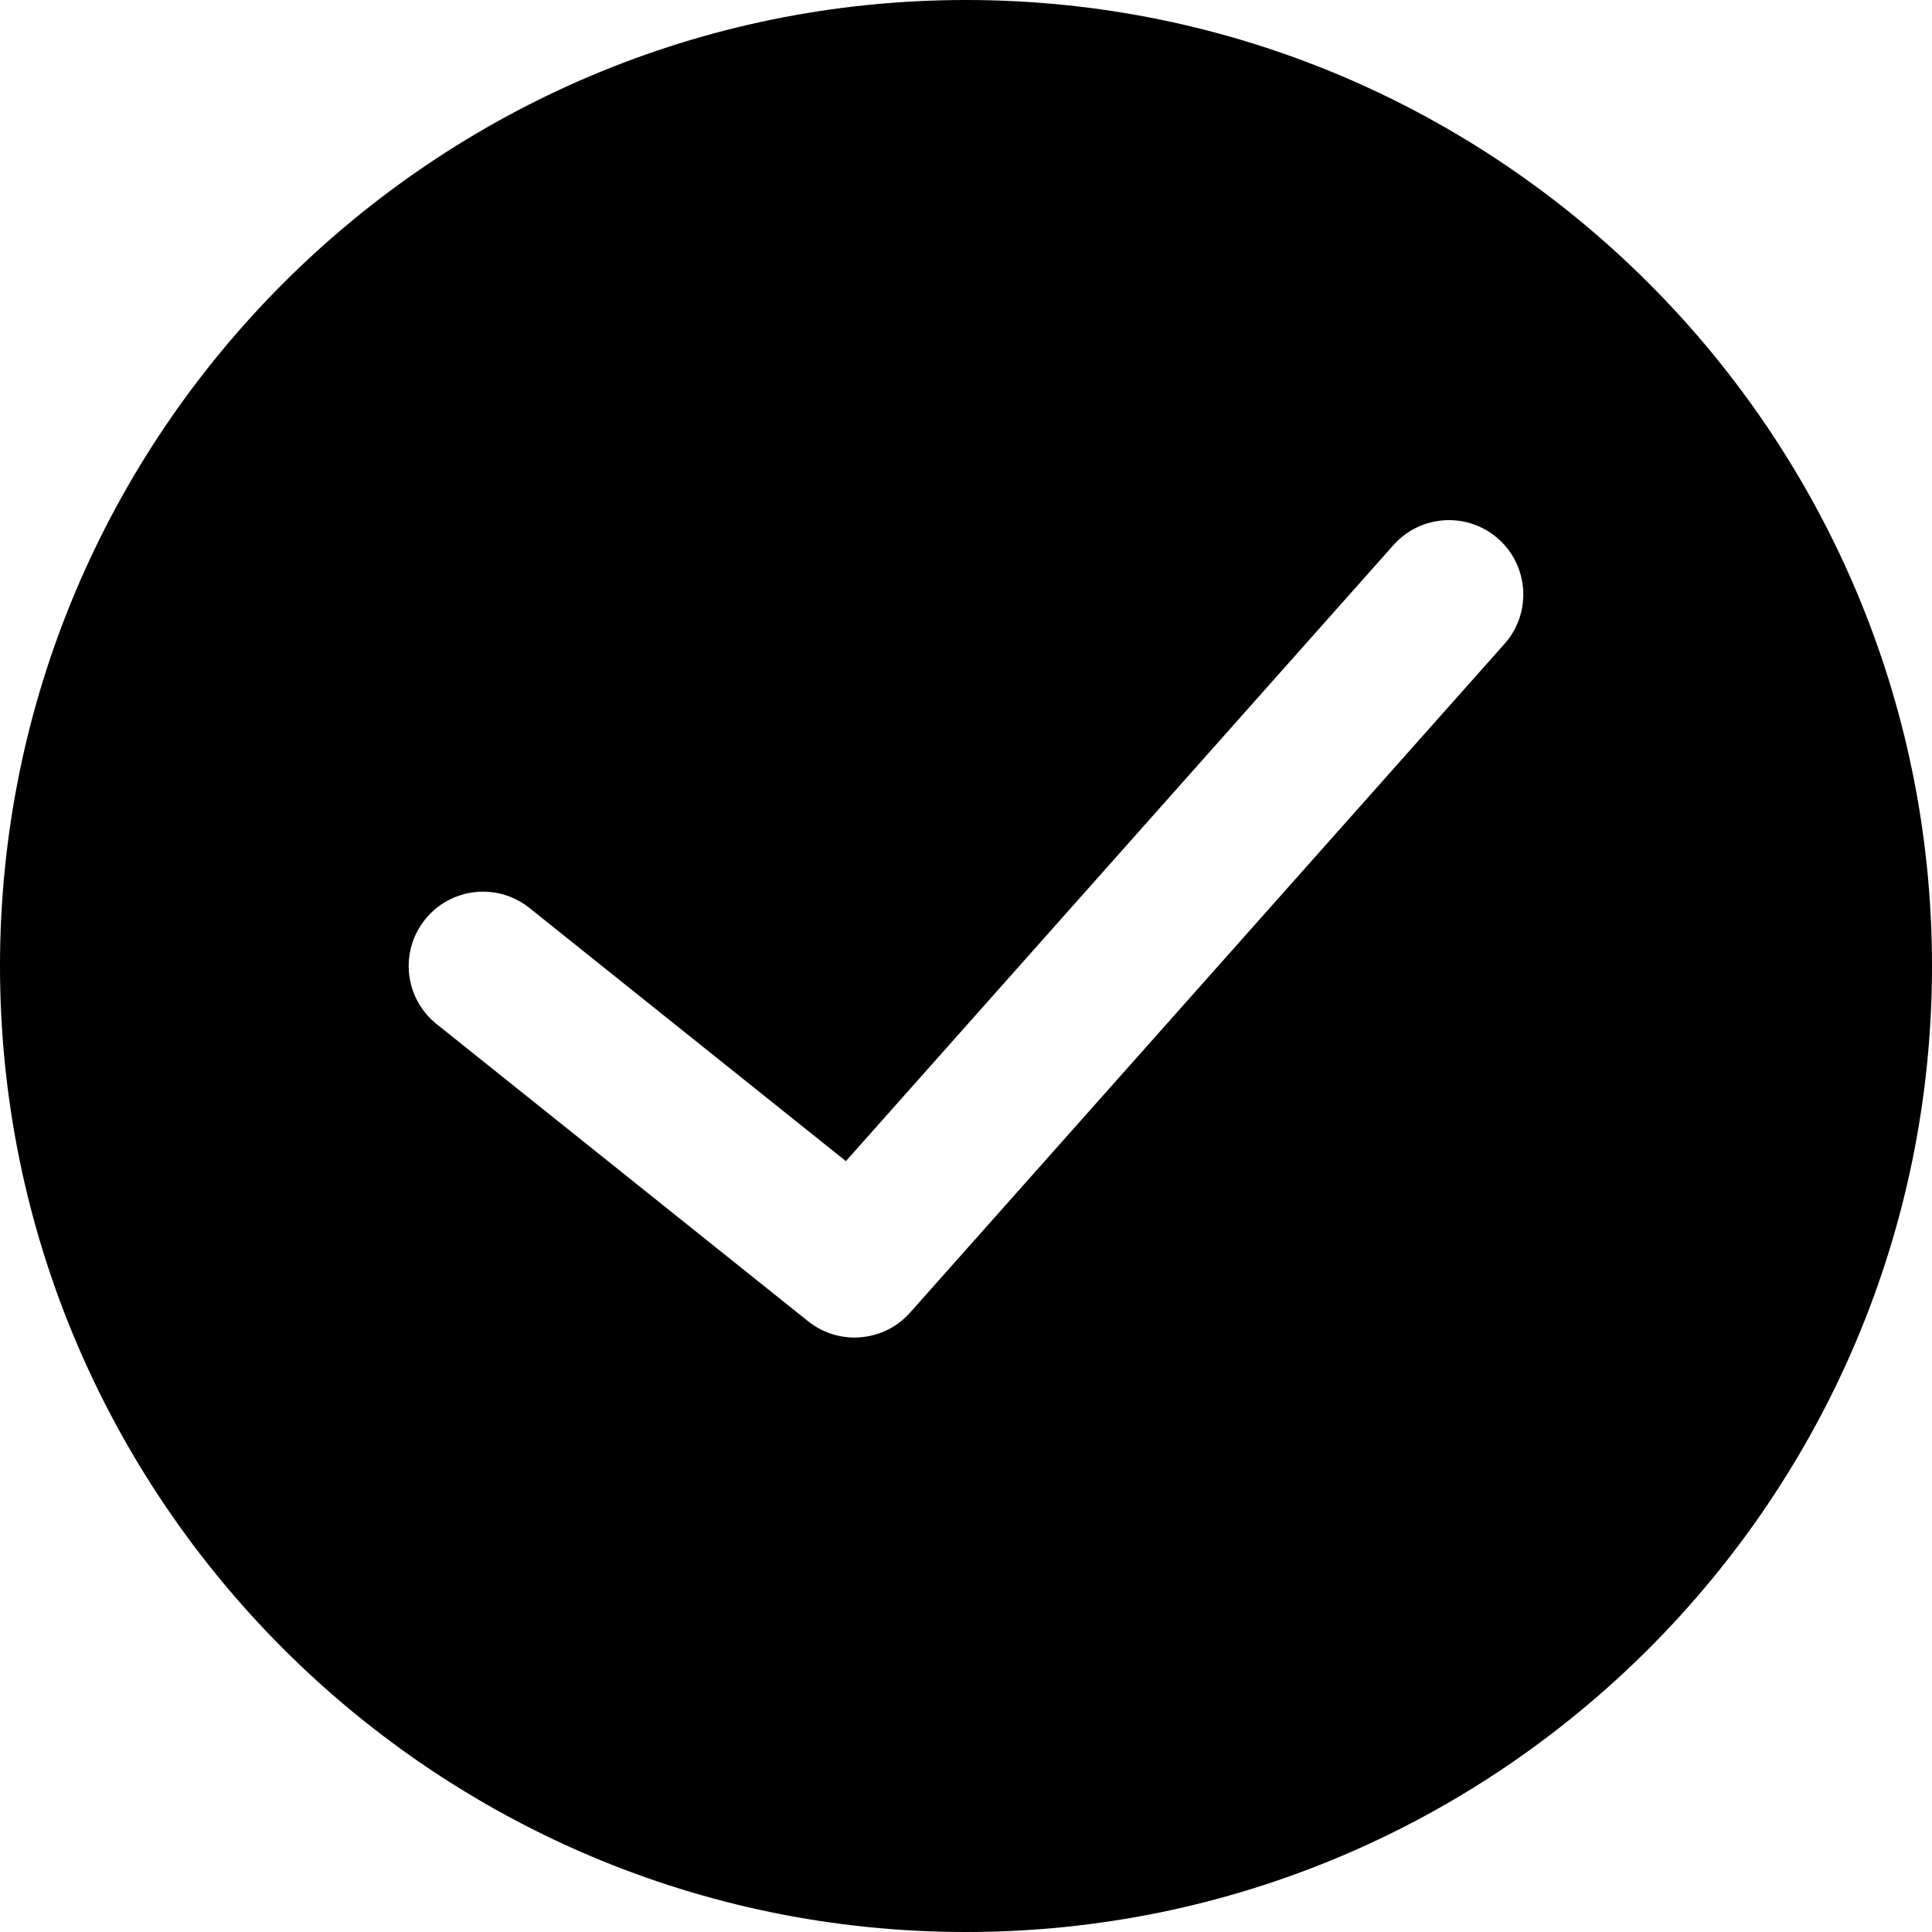
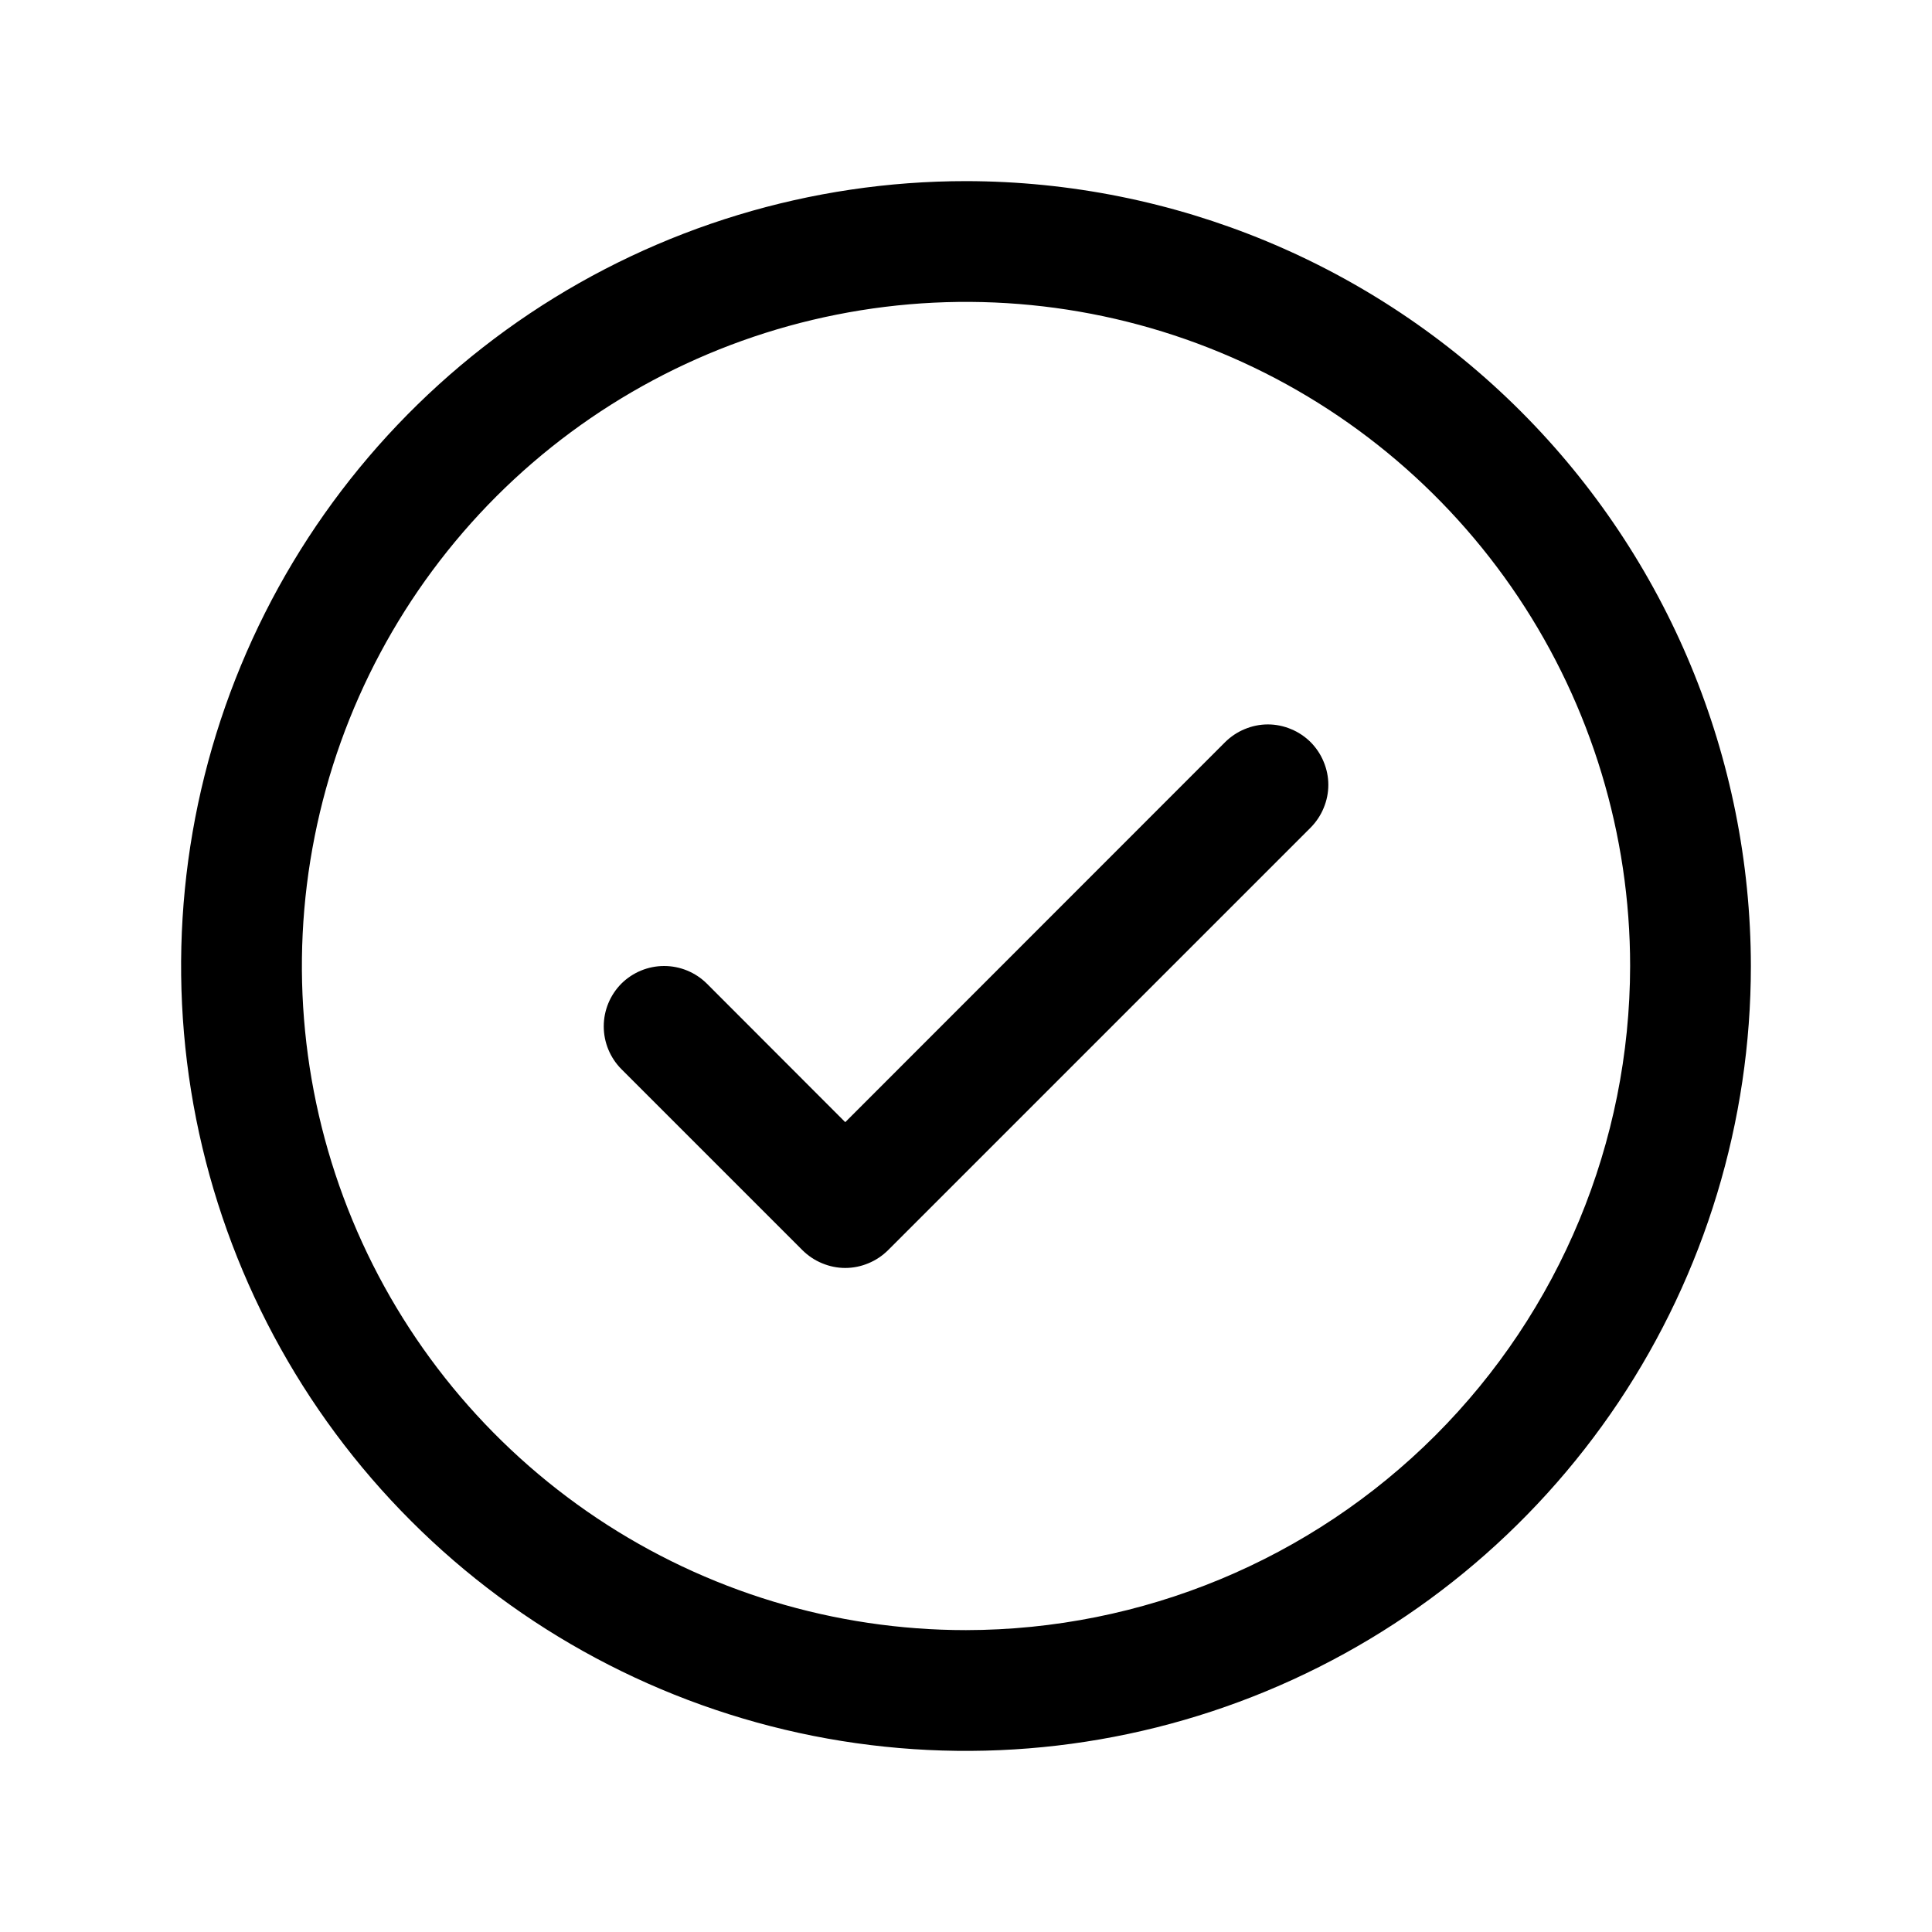
- <svg xmlns="http://www.w3.org/2000/svg" aria-hidden="true" version="1.1" viewBox="0 0 52 52">
-   <path d="M26,0 C11.664,0 0,11.663 0,26 C0,40.337 11.664,52 26,52 C40.336,52 52,40.337 52,26 C52,11.663 40.336,0 26,0 L26,0 Z M40.495,17.329 L24.495,35.329 C24.101,35.772 23.552,36 22.999,36 C22.56,36 22.119,35.856 21.751,35.562 L11.75,27.562 C10.888,26.872 10.748,25.613 11.439,24.751 C12.128,23.888 13.387,23.748 14.25,24.438 L22.767,31.252 L37.505,14.671 C38.238,13.845 39.503,13.771 40.329,14.505 C41.154,15.239 41.229,16.503 40.495,17.329 L40.495,17.329 Z" />
+ <svg xmlns="http://www.w3.org/2000/svg" width="24" height="24" viewBox="0 0 24 24" fill="none">
+   <path d="M16.281 9.219C16.35 9.289 16.406 9.372 16.443 9.463C16.481 9.554 16.501 9.651 16.501 9.75C16.501 9.849 16.481 9.946 16.443 10.037C16.406 10.128 16.35 10.211 16.281 10.281L11.031 15.531C10.961 15.6 10.878 15.656 10.787 15.693C10.696 15.731 10.599 15.751 10.5 15.751C10.401 15.751 10.304 15.731 10.213 15.693C10.122 15.656 10.039 15.6 9.969 15.531L7.719 13.281C7.579 13.14 7.5 12.949 7.5 12.75C7.5 12.551 7.579 12.36 7.719 12.219C7.86 12.079 8.051 12 8.25 12C8.449 12 8.64 12.079 8.781 12.219L10.5 13.94L15.219 9.219C15.289 9.15 15.372 9.094 15.463 9.057C15.554 9.019 15.651 8.999 15.75 8.999C15.849 8.999 15.946 9.019 16.037 9.057C16.128 9.094 16.211 9.15 16.281 9.219ZM21.75 12C21.75 13.928 21.178 15.813 20.107 17.417C19.035 19.02 17.513 20.27 15.731 21.008C13.95 21.746 11.989 21.939 10.098 21.563C8.207 21.186 6.469 20.258 5.106 18.894C3.742 17.531 2.814 15.793 2.437 13.902C2.061 12.011 2.254 10.05 2.992 8.269C3.73 6.487 4.98 4.965 6.583 3.893C8.187 2.822 10.072 2.25 12 2.25C14.585 2.253 17.063 3.281 18.891 5.109C20.719 6.937 21.747 9.415 21.75 12ZM20.25 12C20.25 10.368 19.766 8.773 18.86 7.417C17.953 6.06 16.665 5.002 15.157 4.378C13.65 3.754 11.991 3.59 10.39 3.909C8.79 4.227 7.32 5.013 6.166 6.166C5.013 7.32 4.227 8.79 3.909 10.39C3.59 11.991 3.754 13.65 4.378 15.157C5.002 16.665 6.06 17.953 7.417 18.86C8.773 19.766 10.368 20.25 12 20.25C14.187 20.247 16.284 19.378 17.831 17.831C19.378 16.284 20.247 14.187 20.25 12Z" fill="black" />
</svg>
